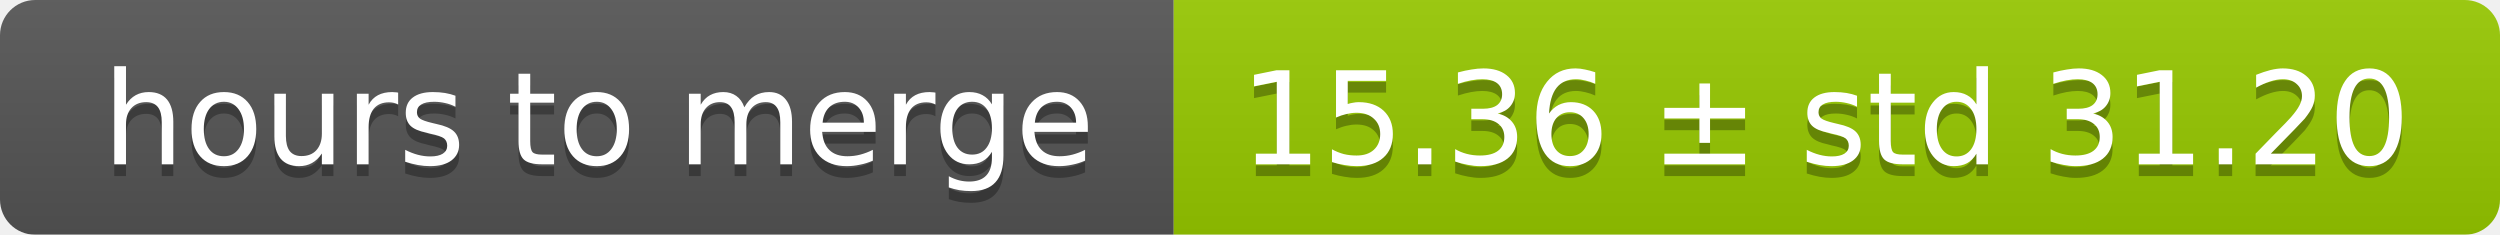
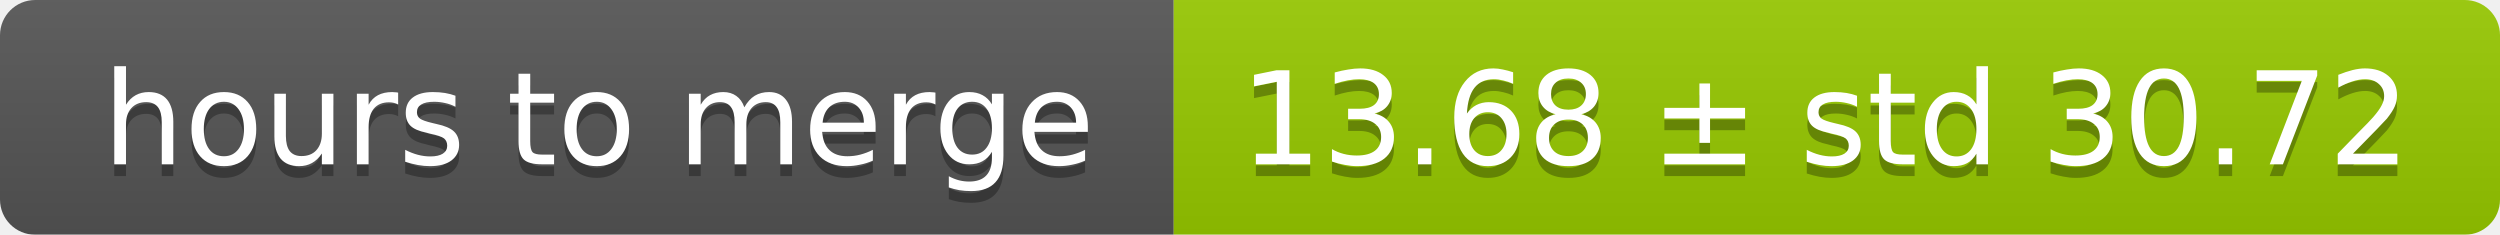
<svg xmlns="http://www.w3.org/2000/svg" width="213" height="20">
  <linearGradient id="smooth" x2="0" y2="100%">
    <stop offset="0" stop-color="#bbb" stop-opacity=".1" />
    <stop offset="1" stop-opacity=".1" />
  </linearGradient>
  <mask id="round">
    <rect width="213" height="20" rx="3" fill="#fff" />
  </mask>
  <g mask="url(#round)">
    <rect width="100" height="20" fill="#555" />
    <rect x="100" width="113" height="20" fill="#97ca00" />
    <rect width="213" height="20" fill="url(#smooth)" />
  </g>
  <g fill="#fff" text-anchor="middle" font-family="DejaVu Sans,Verdana,Geneva,sans-serif" font-size="11">
    <text x="51" y="15" fill="#010101" fill-opacity=".3">hours to merge</text>
    <text x="51" y="14">hours to merge</text>
-     <text x="155.5" y="15" fill="#010101" fill-opacity=".3">15.36 ± std 31.20</text>
-     <text x="155.5" y="14">15.36 ± std 31.20</text>
+     <text x="155.5" y="15" fill="#010101" fill-opacity=".3">13.68 ± std 30.72</text>
+     <text x="155.5" y="14">13.68 ± std 30.72</text>
  </g>
</svg>
